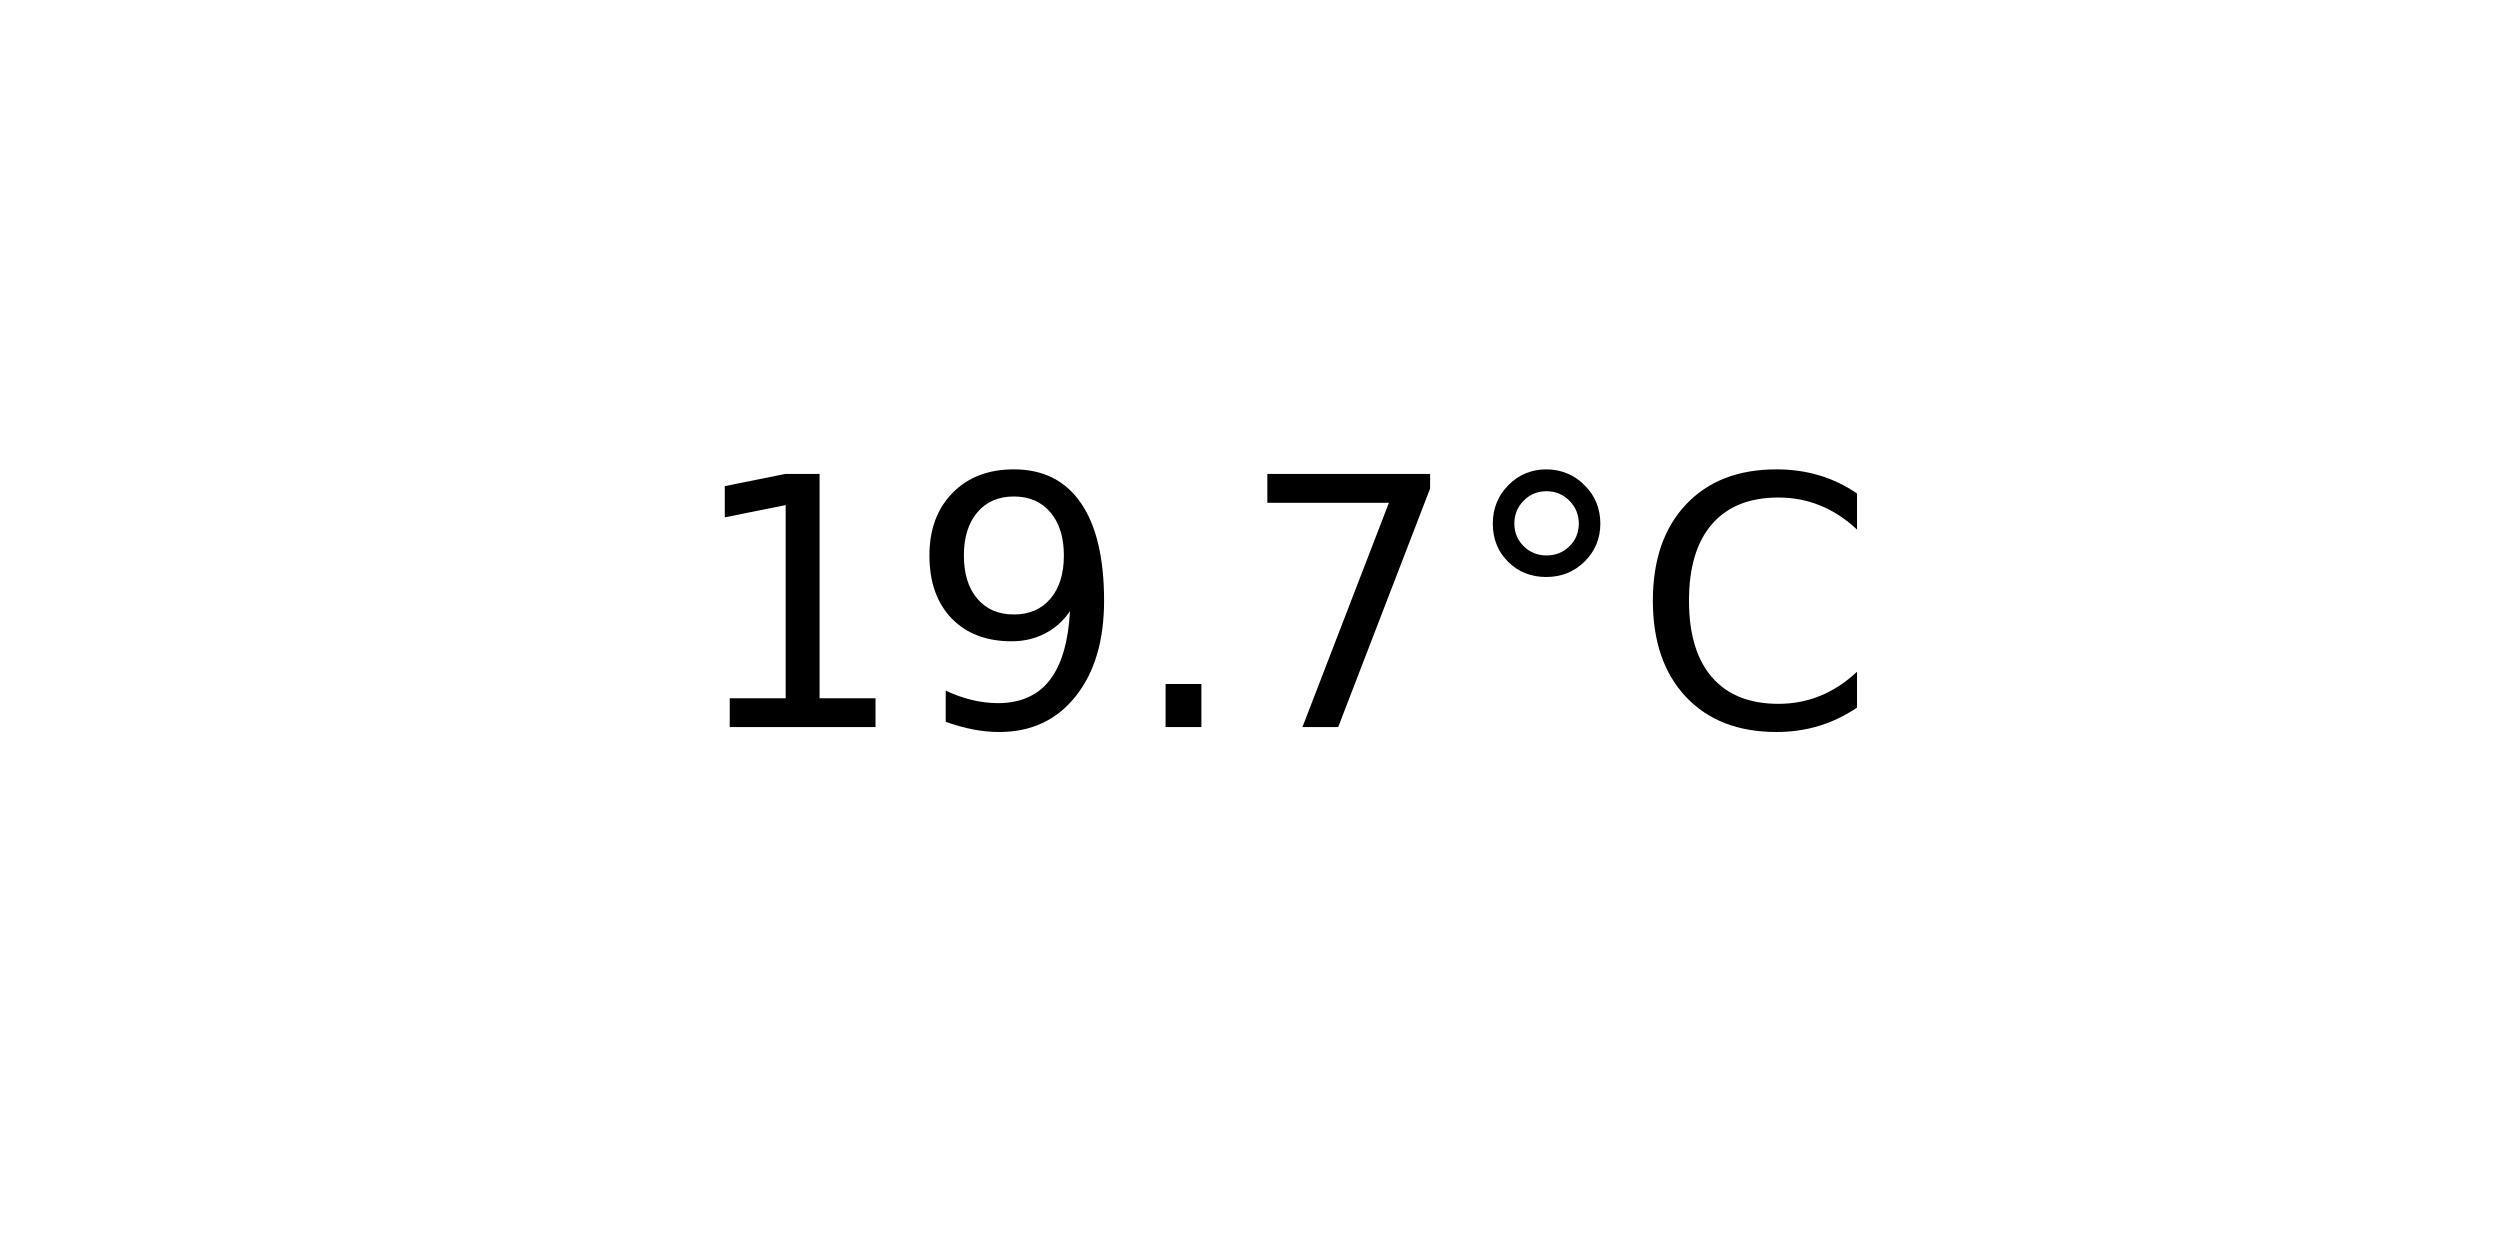
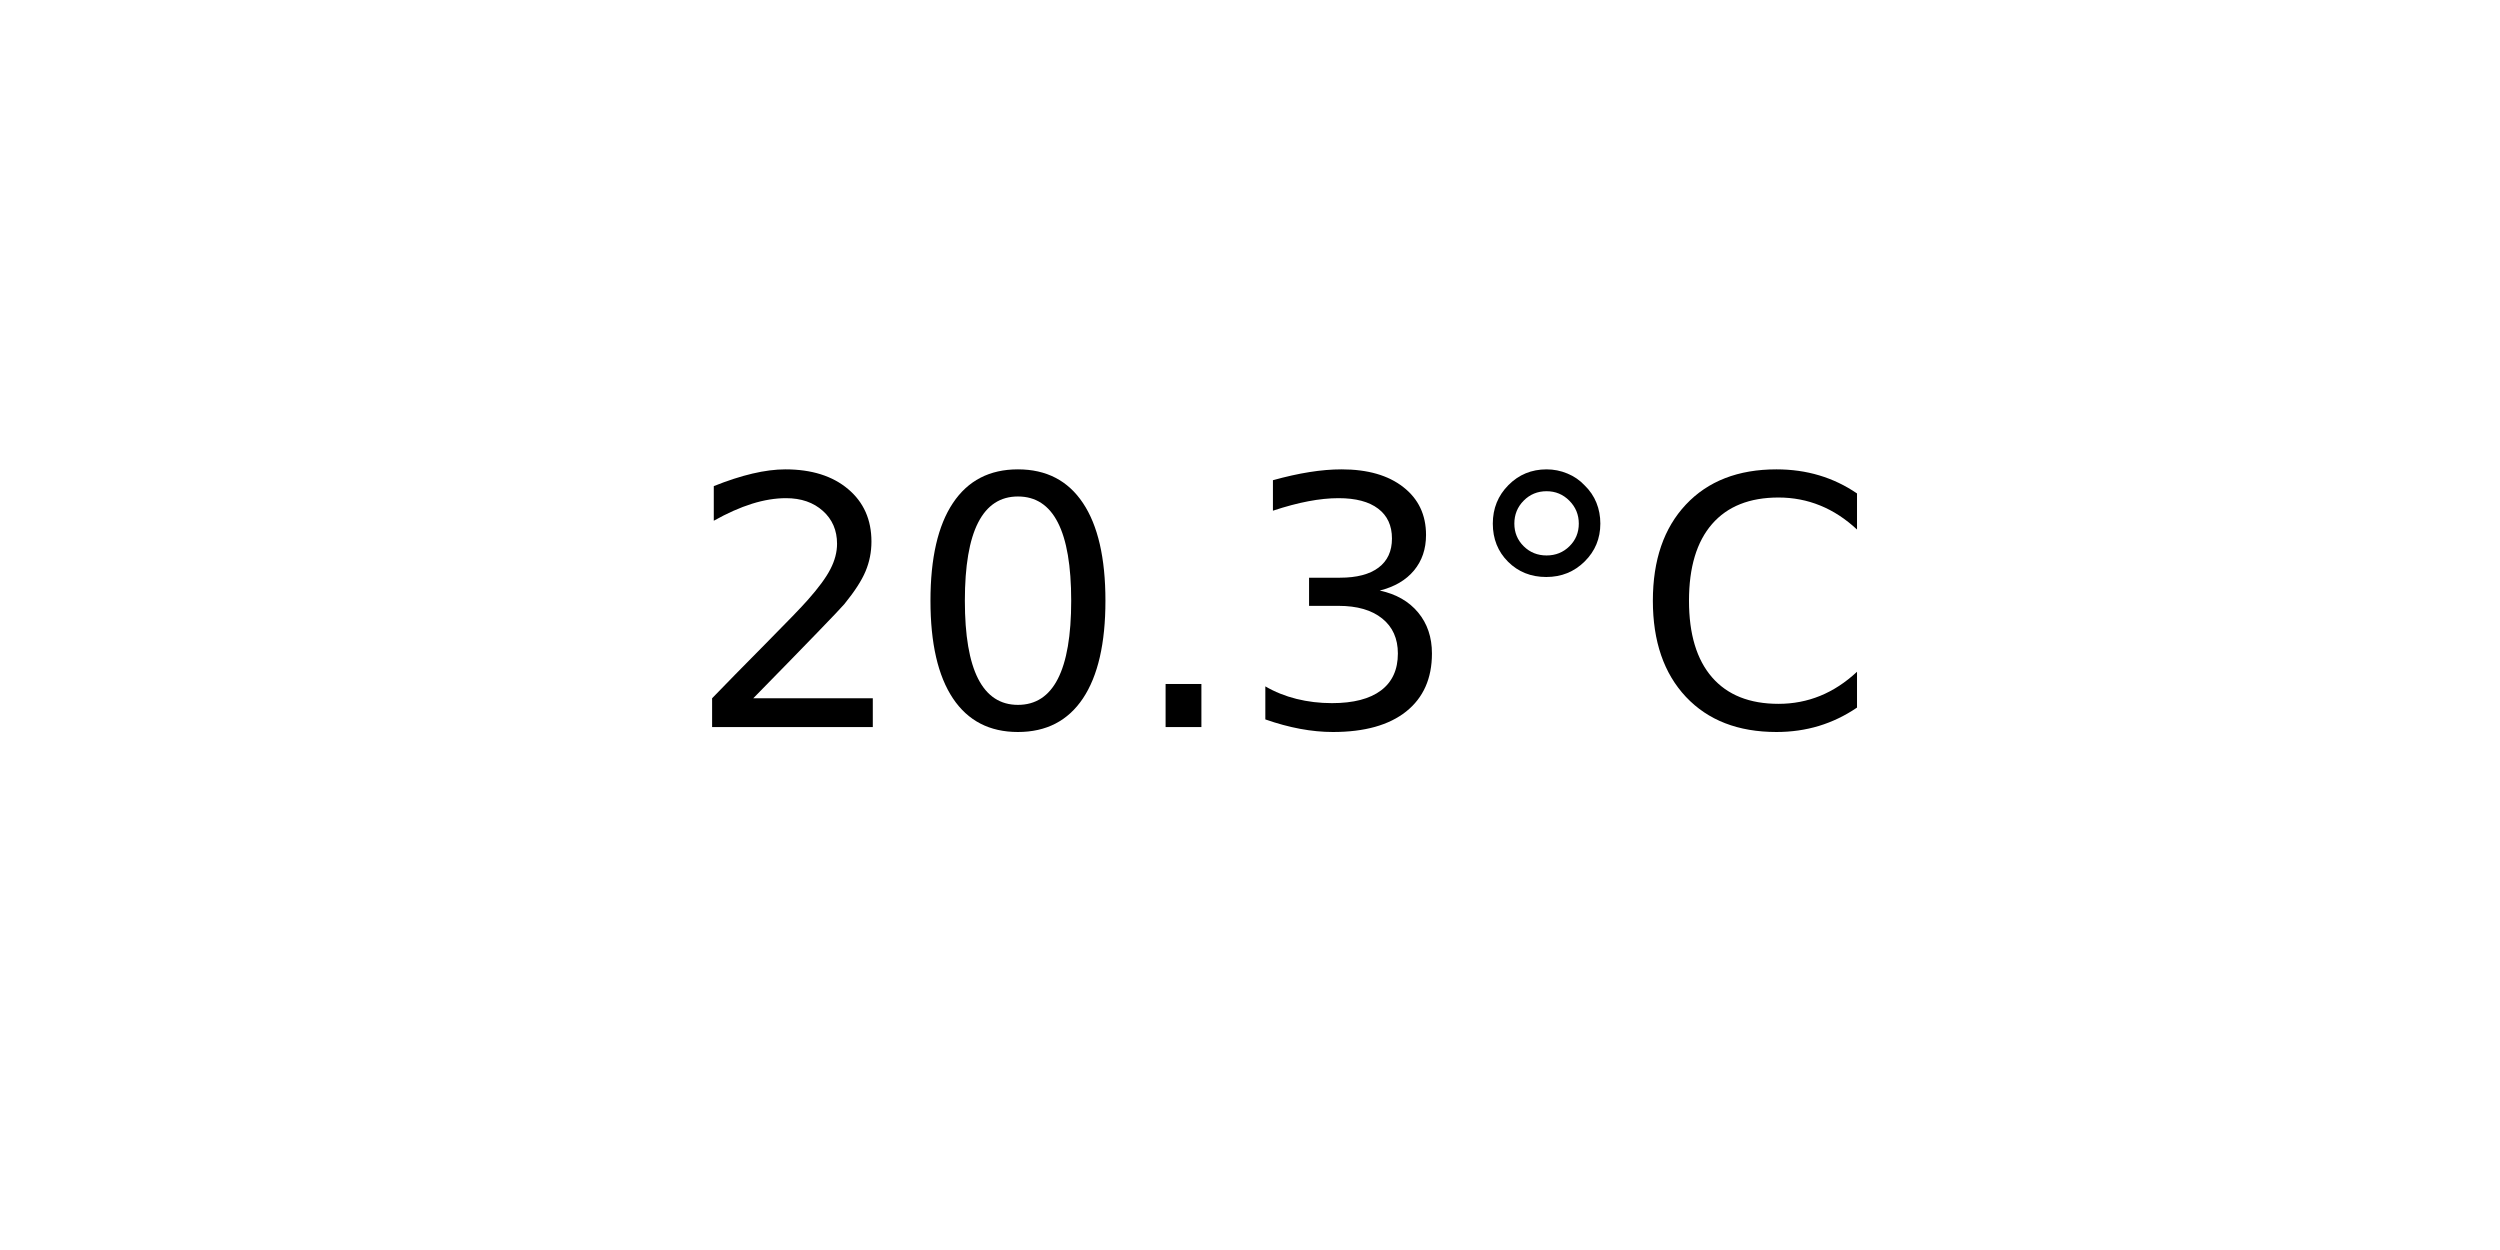
<svg xmlns="http://www.w3.org/2000/svg" xmlns:xlink="http://www.w3.org/1999/xlink" width="72pt" height="36pt" viewBox="0 0 72 36" version="1.1">
  <defs>
    <style type="text/css">*{stroke-linejoin: round; stroke-linecap: butt}</style>
  </defs>
  <g id="figure_1">
    <g id="axes_1">
      <g id="text_1">
        <g transform="translate(19.77578 20.93937) scale(0.1 -0.1)">
          <defs>
-             <path id="DejaVuSans-31" d="M 794 531  L 1825 531  L 1825 4091  L 703 3866  L 703 4441  L 1819 4666  L 2450 4666  L 2450 531  L 3481 531  L 3481 0  L 794 0  L 794 531  z " transform="scale(0.015625)" />
-             <path id="DejaVuSans-39" d="M 703 97  L 703 672  Q 941 559 1184 500  Q 1428 441 1663 441  Q 2288 441 2617 861  Q 2947 1281 2994 2138  Q 2813 1869 2534 1725  Q 2256 1581 1919 1581  Q 1219 1581 811 2004  Q 403 2428 403 3163  Q 403 3881 828 4315  Q 1253 4750 1959 4750  Q 2769 4750 3195 4129  Q 3622 3509 3622 2328  Q 3622 1225 3098 567  Q 2575 -91 1691 -91  Q 1453 -91 1209 -44  Q 966 3 703 97  z M 1959 2075  Q 2384 2075 2632 2365  Q 2881 2656 2881 3163  Q 2881 3666 2632 3958  Q 2384 4250 1959 4250  Q 1534 4250 1286 3958  Q 1038 3666 1038 3163  Q 1038 2656 1286 2365  Q 1534 2075 1959 2075  z " transform="scale(0.015625)" />
+             <path id="DejaVuSans-32" d="M 1228 531  L 3431 531  L 3431 0  L 469 0  L 469 531  Q 828 903 1448 1529  Q 2069 2156 2228 2338  Q 2531 2678 2651 2914  Q 2772 3150 2772 3378  Q 2772 3750 2511 3984  Q 2250 4219 1831 4219  Q 1534 4219 1204 4116  Q 875 4013 500 3803  L 500 4441  Q 881 4594 1212 4672  Q 1544 4750 1819 4750  Q 2544 4750 2975 4387  Q 3406 4025 3406 3419  Q 3406 3131 3298 2873  Q 3191 2616 2906 2266  Q 2828 2175 2409 1742  Q 1991 1309 1228 531  z " transform="scale(0.015625)" />
+             <path id="DejaVuSans-30" d="M 2034 4250  Q 1547 4250 1301 3770  Q 1056 3291 1056 2328  Q 1056 1369 1301 889  Q 1547 409 2034 409  Q 2525 409 2770 889  Q 3016 1369 3016 2328  Q 3016 3291 2770 3770  Q 2525 4250 2034 4250  z M 2034 4750  Q 2819 4750 3233 4129  Q 3647 3509 3647 2328  Q 3647 1150 3233 529  Q 2819 -91 2034 -91  Q 1250 -91 836 529  Q 422 1150 422 2328  Q 422 3509 836 4129  Q 1250 4750 2034 4750  z " transform="scale(0.015625)" />
            <path id="DejaVuSans-2e" d="M 684 794  L 1344 794  L 1344 0  L 684 0  L 684 794  z " transform="scale(0.015625)" />
-             <path id="DejaVuSans-37" d="M 525 4666  L 3525 4666  L 3525 4397  L 1831 0  L 1172 0  L 2766 4134  L 525 4134  L 525 4666  z " transform="scale(0.015625)" />
+             <path id="DejaVuSans-33" d="M 2597 2516  Q 3050 2419 3304 2112  Q 3559 1806 3559 1356  Q 3559 666 3084 287  Q 2609 -91 1734 -91  Q 1441 -91 1130 -33  Q 819 25 488 141  L 488 750  Q 750 597 1062 519  Q 1375 441 1716 441  Q 2309 441 2620 675  Q 2931 909 2931 1356  Q 2931 1769 2642 2001  Q 2353 2234 1838 2234  L 1294 2234  L 1294 2753  L 1863 2753  Q 2328 2753 2575 2939  Q 2822 3125 2822 3475  Q 2822 3834 2567 4026  Q 2313 4219 1838 4219  Q 1578 4219 1281 4162  Q 984 4106 628 3988  L 628 4550  Q 988 4650 1302 4700  Q 1616 4750 1894 4750  Q 2613 4750 3031 4423  Q 3450 4097 3450 3541  Q 3450 3153 3228 2886  Q 3006 2619 2597 2516  z " transform="scale(0.015625)" />
            <path id="DejaVuSans-b0" d="M 1600 4347  Q 1350 4347 1178 4173  Q 1006 4000 1006 3750  Q 1006 3503 1178 3333  Q 1350 3163 1600 3163  Q 1850 3163 2022 3333  Q 2194 3503 2194 3750  Q 2194 3997 2020 4172  Q 1847 4347 1600 4347  z M 1600 4750  Q 1800 4750 1984 4673  Q 2169 4597 2303 4453  Q 2447 4313 2519 4134  Q 2591 3956 2591 3750  Q 2591 3338 2302 3052  Q 2013 2766 1594 2766  Q 1172 2766 890 3047  Q 609 3328 609 3750  Q 609 4169 896 4459  Q 1184 4750 1600 4750  z " transform="scale(0.015625)" />
            <path id="DejaVuSans-43" d="M 4122 4306  L 4122 3641  Q 3803 3938 3442 4084  Q 3081 4231 2675 4231  Q 1875 4231 1450 3742  Q 1025 3253 1025 2328  Q 1025 1406 1450 917  Q 1875 428 2675 428  Q 3081 428 3442 575  Q 3803 722 4122 1019  L 4122 359  Q 3791 134 3420 21  Q 3050 -91 2638 -91  Q 1578 -91 968 557  Q 359 1206 359 2328  Q 359 3453 968 4101  Q 1578 4750 2638 4750  Q 3056 4750 3426 4639  Q 3797 4528 4122 4306  z " transform="scale(0.015625)" />
          </defs>
-           <use xlink:href="#DejaVuSans-31" />
-           <use xlink:href="#DejaVuSans-39" x="63.623" />
+           <use xlink:href="#DejaVuSans-32" />
+           <use xlink:href="#DejaVuSans-30" x="63.623" />
          <use xlink:href="#DejaVuSans-2e" x="127.246" />
-           <use xlink:href="#DejaVuSans-37" x="159.033" />
+           <use xlink:href="#DejaVuSans-33" x="159.033" />
          <use xlink:href="#DejaVuSans-b0" x="222.656" />
          <use xlink:href="#DejaVuSans-43" x="272.656" />
        </g>
      </g>
    </g>
  </g>
</svg>
